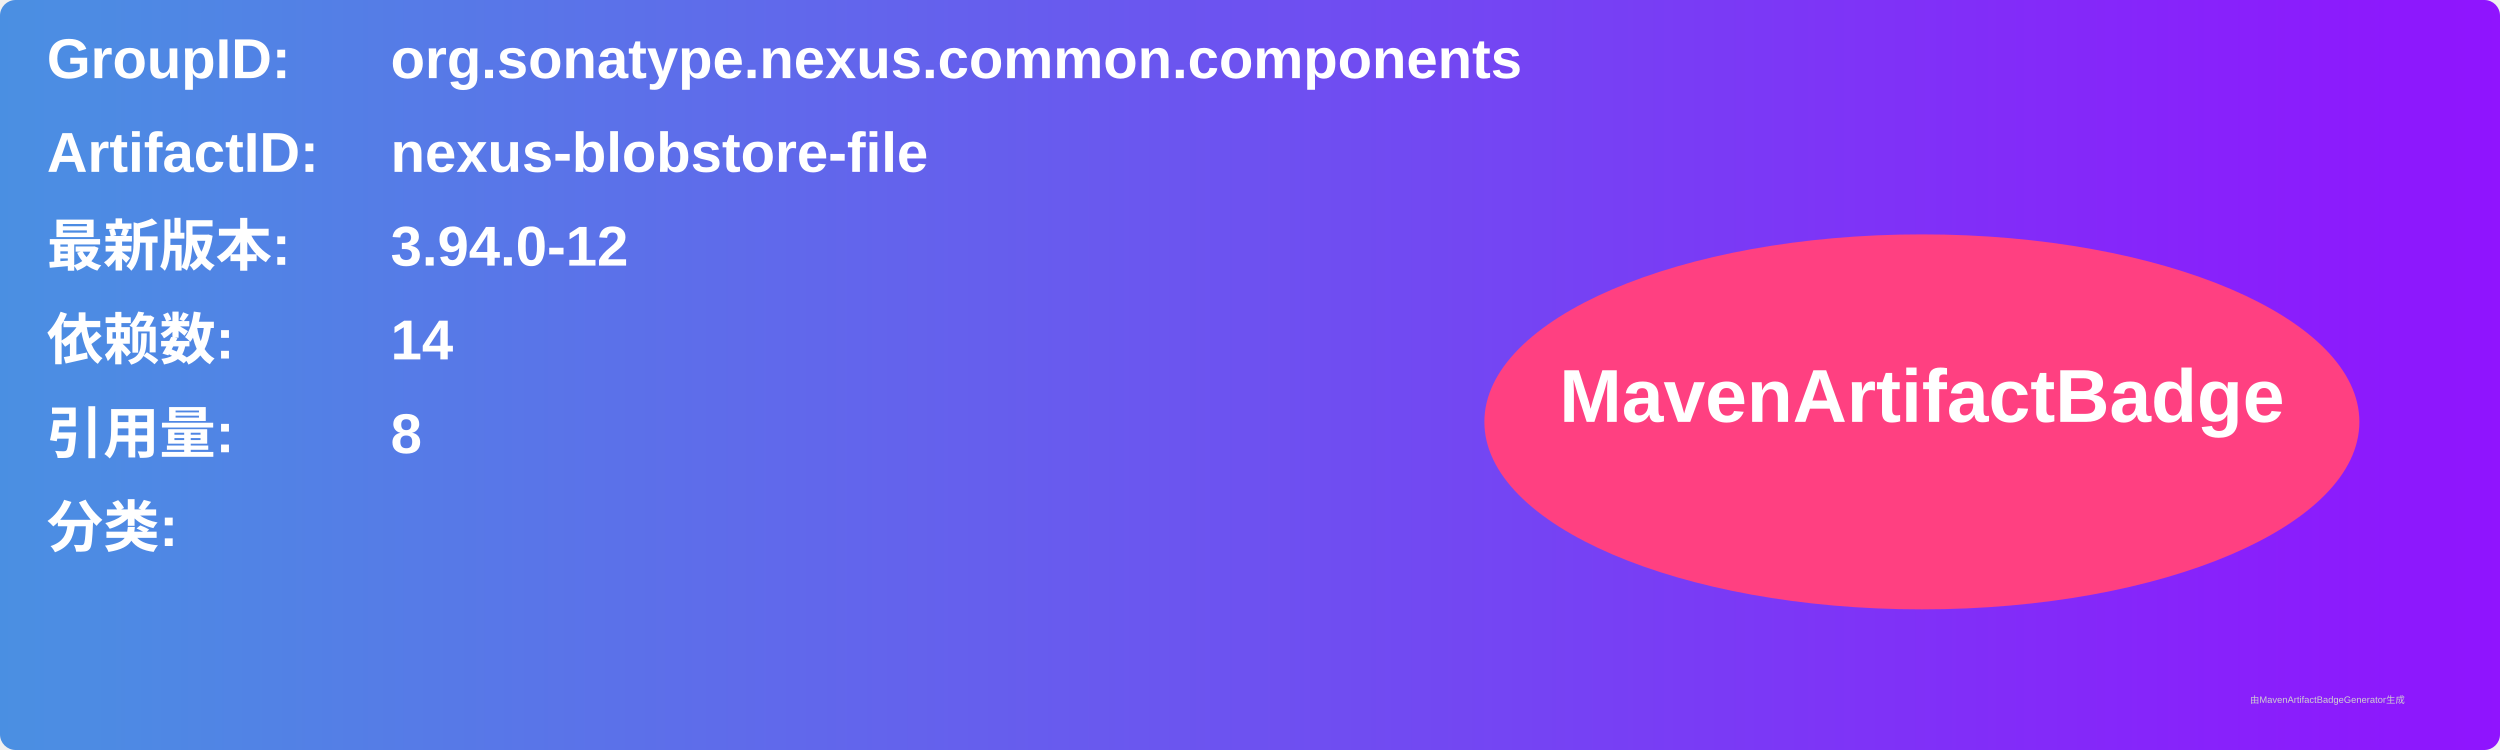
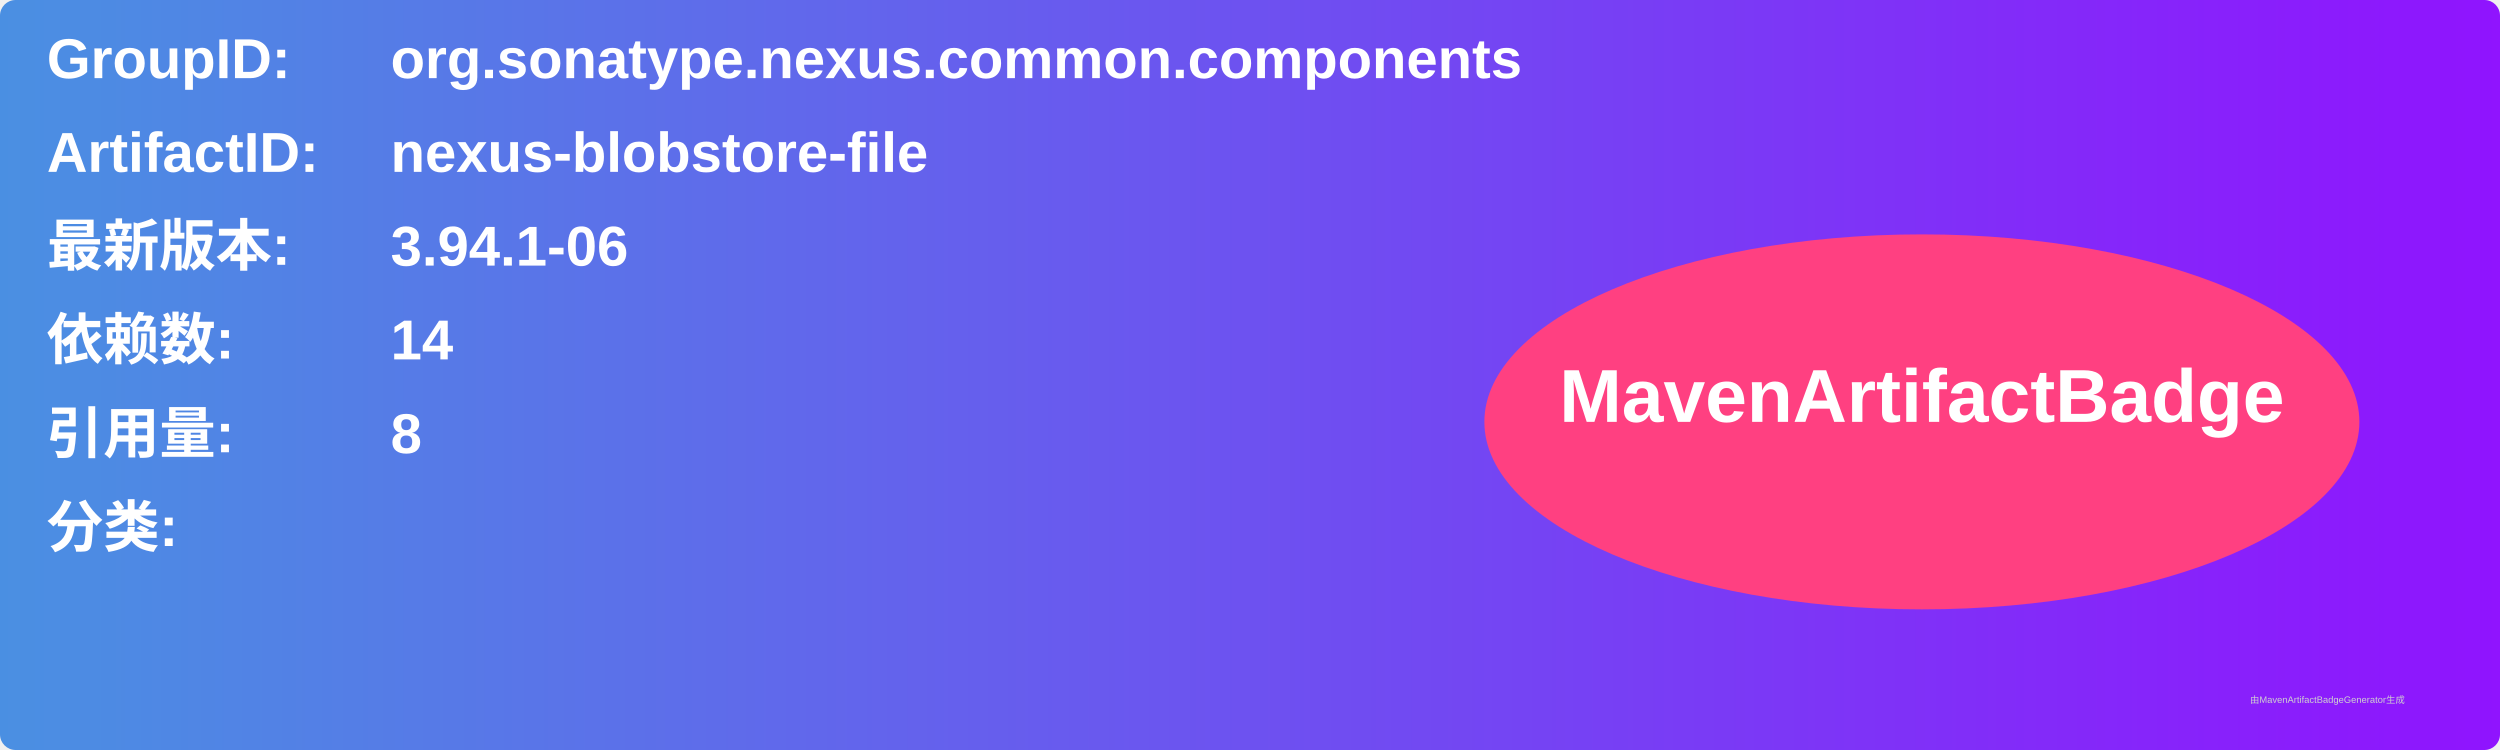
<svg xmlns="http://www.w3.org/2000/svg" width="800" height="240" viewBox="0 0 800 240">
  <linearGradient id="grad" x1="0%" y1="0%" x2="100%" y2="0%">
    <stop offset="0%" stop-color="#4a90e2" />
    <stop offset="100%" stop-color="#9013fe" />
  </linearGradient>
  <rect width="100%" height="100%" rx="5" ry="5" fill="url(#grad)" />
  <g transform="translate(15, 15)">
    <text x="0" y="10" font-family="Arial" font-size="18" fill="white" font-weight="bold" width="260">GroupID:</text>
    <text x="110" y="10" font-family="Arial" font-size="18" fill="white" font-weight="bold" width="460">org.sonatype.nexus.common.components</text>
    <text x="0" y="40" font-family="Arial" font-size="18" fill="white" font-weight="bold" width="260">ArtifactID:</text>
    <text x="110" y="40" font-family="Arial" font-size="18" fill="white" font-weight="bold" width="460">nexus-blobstore-file</text>
    <text x="0" y="70" font-family="Arial" font-size="18" fill="white" font-weight="bold">最新版本:</text>
    <text x="110" y="70" font-family="Arial" font-size="18" fill="white" font-weight="bold">
-       <tspan font-weight="bold">3.94.0-12</tspan>
+       <tspan font-weight="bold">3.94.1-06</tspan>
    </text>
    <text x="0" y="100" font-family="Arial" font-size="18" fill="white" font-weight="bold">依赖数: </text>
    <text x="110" y="100" font-family="Arial" font-size="18" fill="white">
      <tspan font-weight="bold">14</tspan>
    </text>
    <text x="0" y="130" font-family="Arial" font-size="18" fill="white" font-weight="bold">引用量: </text>
    <text x="110" y="130" font-family="Arial" font-size="18" fill="white">
      <tspan font-weight="bold">8</tspan>
    </text>
    <text x="0" y="160" font-family="Arial" font-size="18" fill="white" font-weight="bold">分类:</text>
    <text x="10" y="190" font-family="Arial" font-size="10" fill="white">
      <tspan font-weight="bold" />
    </text>
    <ellipse cx="600" cy="120" rx="140" ry="60" fill="#ff4081" />
    <text x="600" y="120" text-anchor="middle" font-family="Arial" font-size="24" fill="white" font-weight="bold">MavenArtifactBadge</text>
  </g>
  <text x="720" y="225" font-family="Arial" font-size="3" fill="#d0d0d0">由MavenArtifactBadgeGenerator生成</text>
</svg>
